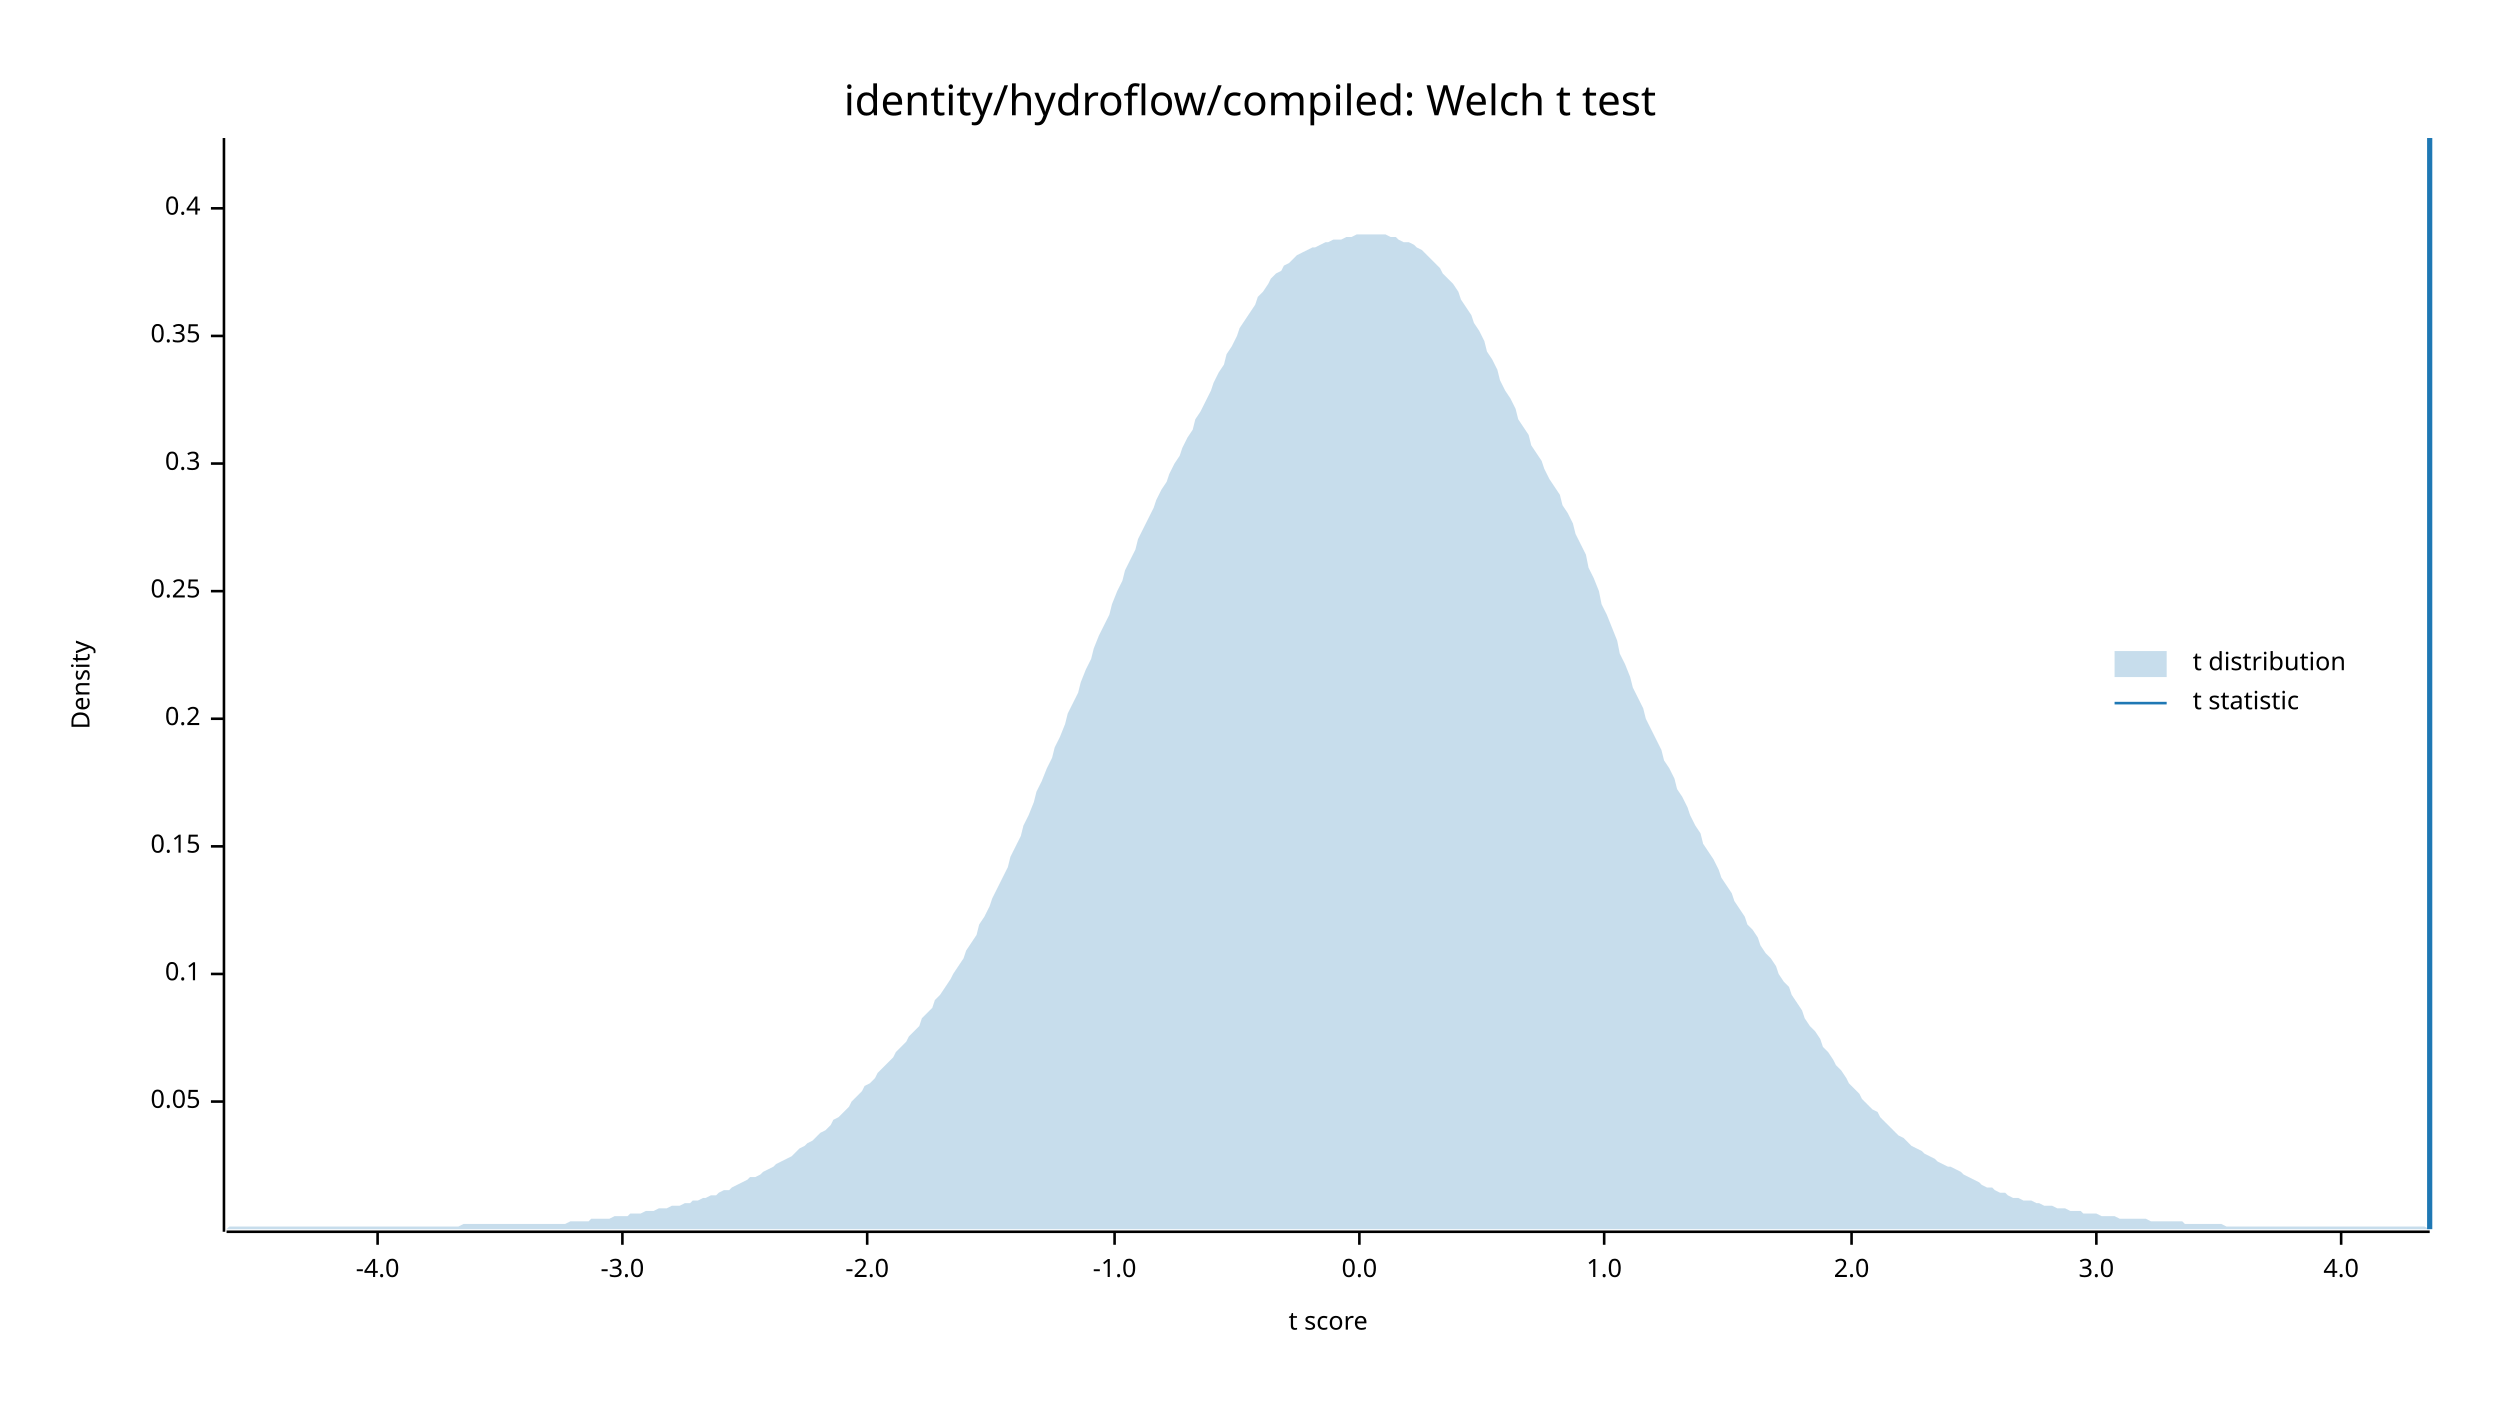
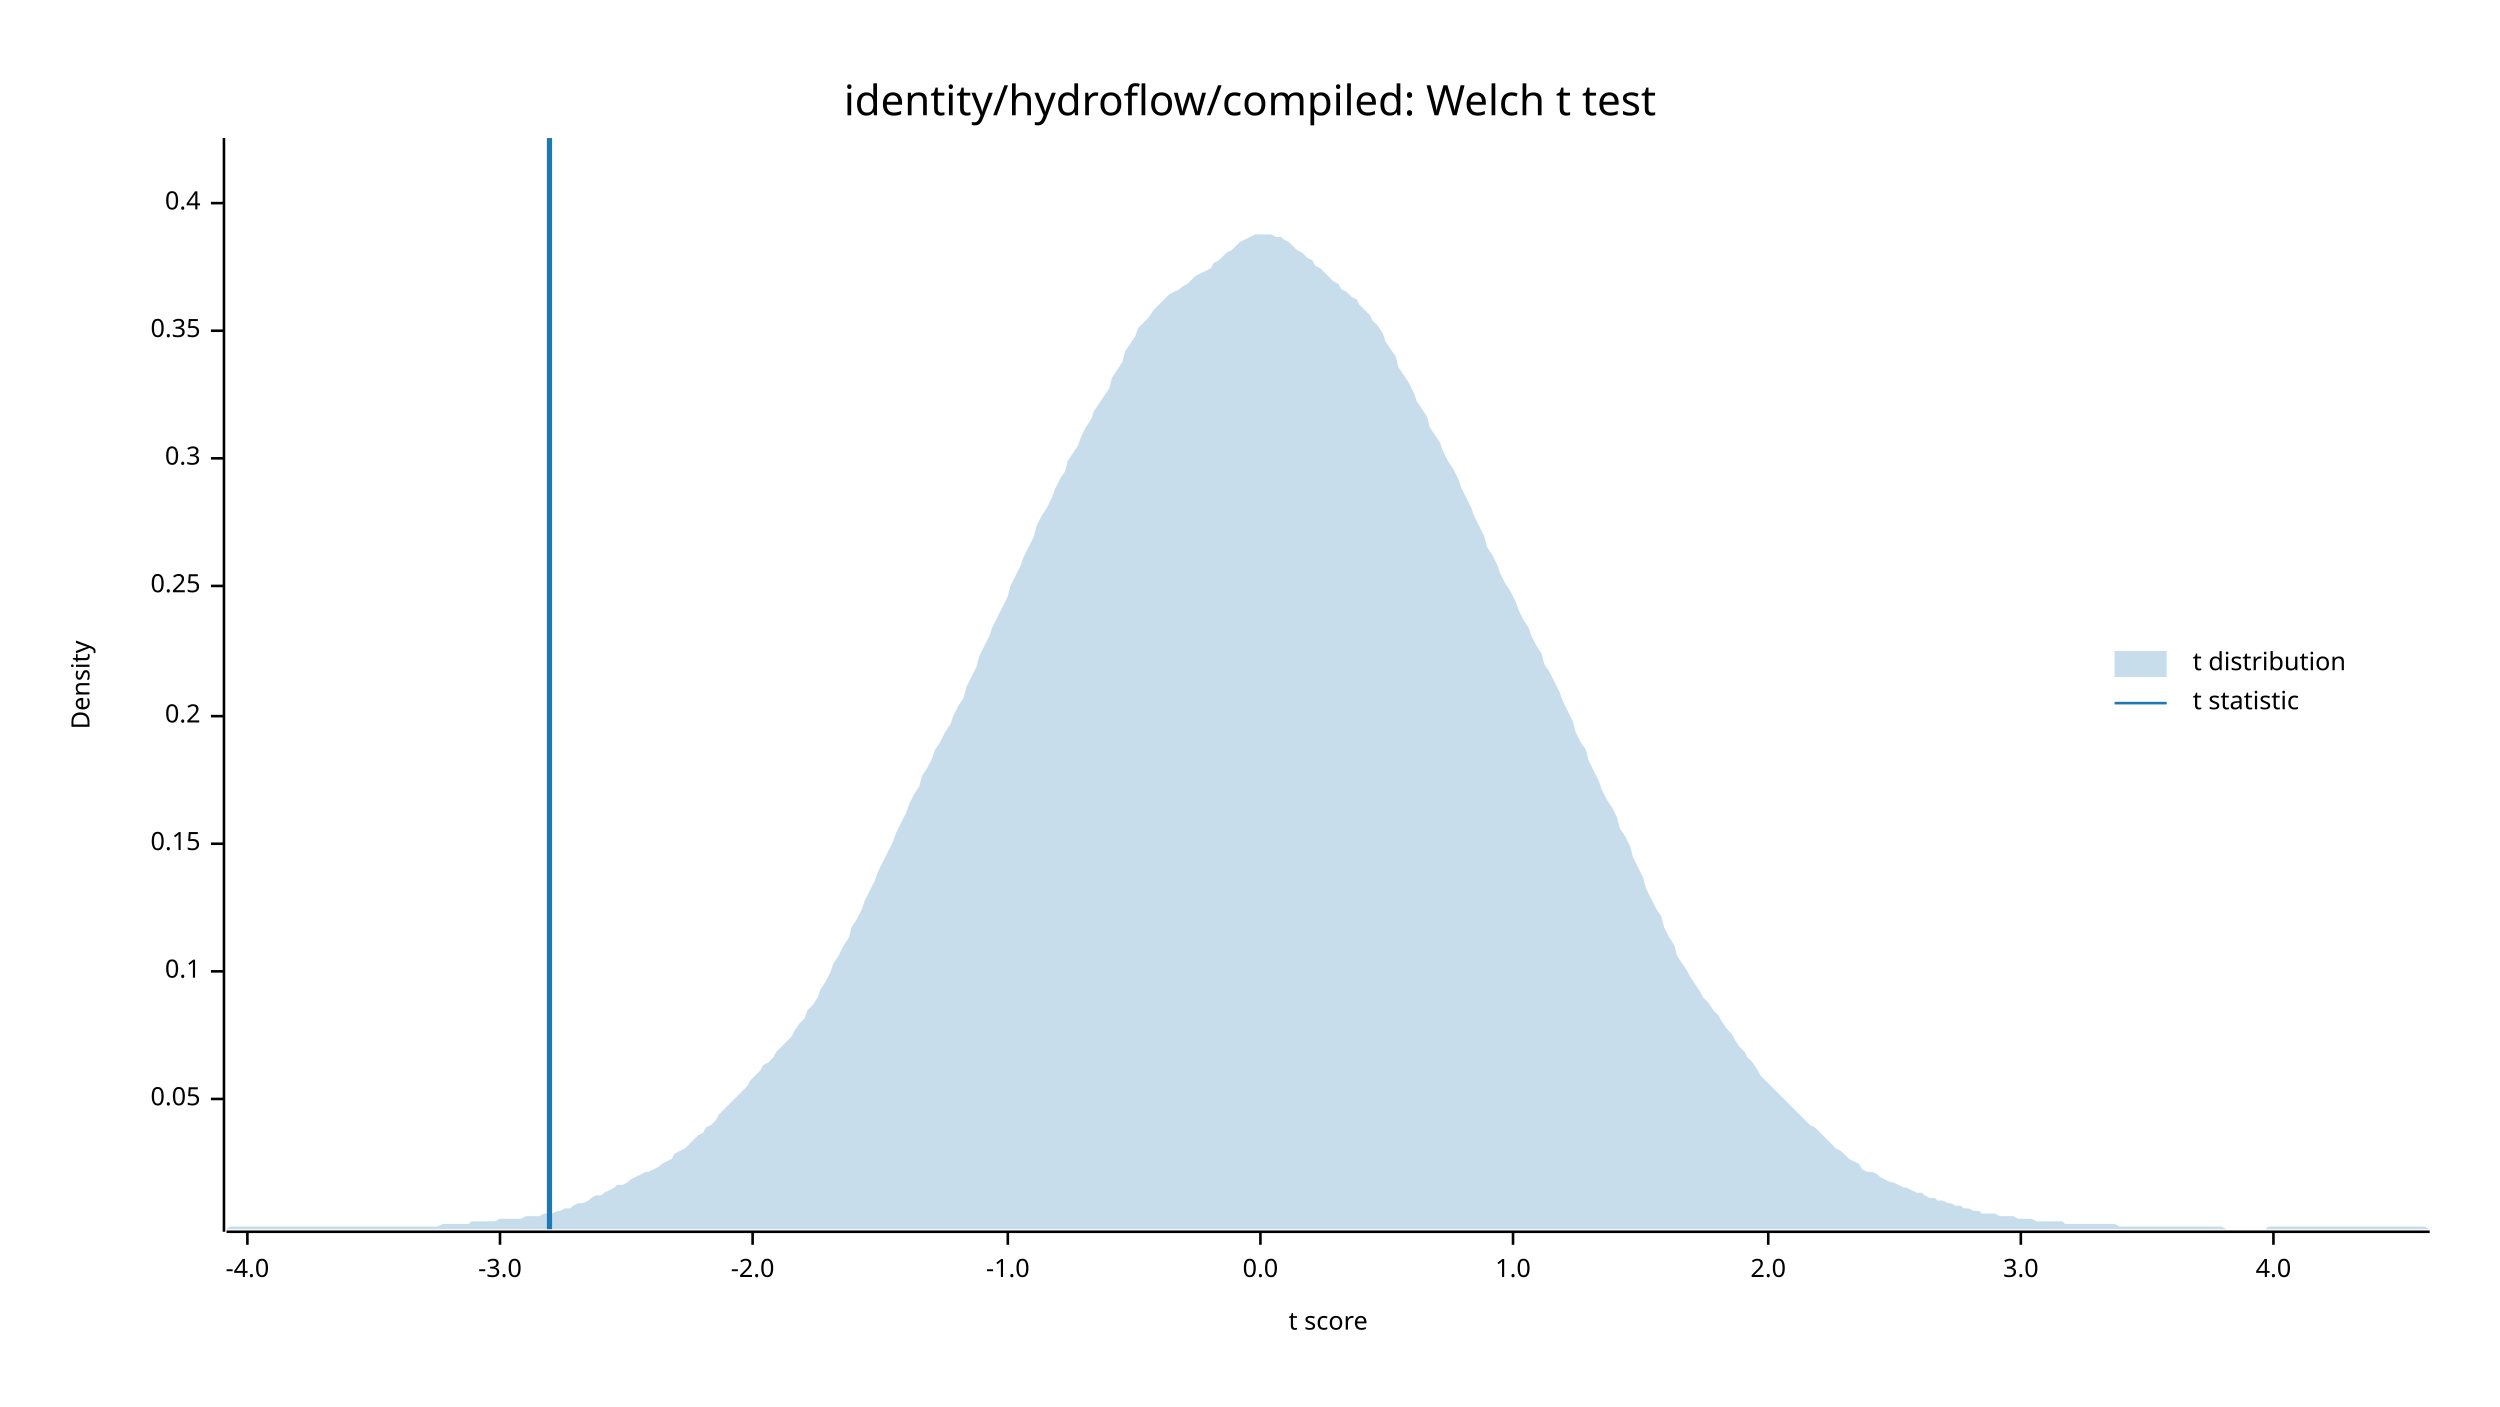
<svg xmlns="http://www.w3.org/2000/svg" width="960" height="540" viewBox="0 0 960 540">
  <text x="480" y="32" dy="0.76em" text-anchor="middle" font-family="sans-serif" font-size="16.129" opacity="1" fill="#000000">
identity/hydroflow/compiled: Welch t test
</text>
  <text x="27" y="263" dy="0.76em" text-anchor="middle" font-family="sans-serif" font-size="9.677" opacity="1" fill="#000000" transform="rotate(270, 27, 263)">
Density
</text>
  <text x="510" y="513" dy="-0.5ex" text-anchor="middle" font-family="sans-serif" font-size="9.677" opacity="1" fill="#000000">
t score
</text>
  <polyline fill="none" opacity="1" stroke="#000000" stroke-width="1" points="86,53 86,473 " />
-   <text x="77" y="423" dy="0.5ex" text-anchor="end" font-family="sans-serif" font-size="9.677" opacity="1" fill="#000000">
+   <text x="77" y="422" dy="0.5ex" text-anchor="end" font-family="sans-serif" font-size="9.677" opacity="1" fill="#000000">
0.05
</text>
-   <polyline fill="none" opacity="1" stroke="#000000" stroke-width="1" points="81,423 86,423 " />
-   <text x="77" y="374" dy="0.5ex" text-anchor="end" font-family="sans-serif" font-size="9.677" opacity="1" fill="#000000">
+   <polyline fill="none" opacity="1" stroke="#000000" stroke-width="1" points="81,422 86,422 " />
+   <text x="77" y="373" dy="0.5ex" text-anchor="end" font-family="sans-serif" font-size="9.677" opacity="1" fill="#000000">
0.1
</text>
-   <polyline fill="none" opacity="1" stroke="#000000" stroke-width="1" points="81,374 86,374 " />
-   <text x="77" y="325" dy="0.5ex" text-anchor="end" font-family="sans-serif" font-size="9.677" opacity="1" fill="#000000">
+   <polyline fill="none" opacity="1" stroke="#000000" stroke-width="1" points="81,373 86,373 " />
+   <text x="77" y="324" dy="0.5ex" text-anchor="end" font-family="sans-serif" font-size="9.677" opacity="1" fill="#000000">
0.15
</text>
-   <polyline fill="none" opacity="1" stroke="#000000" stroke-width="1" points="81,325 86,325 " />
-   <text x="77" y="276" dy="0.5ex" text-anchor="end" font-family="sans-serif" font-size="9.677" opacity="1" fill="#000000">
+   <polyline fill="none" opacity="1" stroke="#000000" stroke-width="1" points="81,324 86,324 " />
+   <text x="77" y="275" dy="0.5ex" text-anchor="end" font-family="sans-serif" font-size="9.677" opacity="1" fill="#000000">
0.2
</text>
-   <polyline fill="none" opacity="1" stroke="#000000" stroke-width="1" points="81,276 86,276 " />
-   <text x="77" y="227" dy="0.5ex" text-anchor="end" font-family="sans-serif" font-size="9.677" opacity="1" fill="#000000">
+   <polyline fill="none" opacity="1" stroke="#000000" stroke-width="1" points="81,275 86,275 " />
+   <text x="77" y="225" dy="0.5ex" text-anchor="end" font-family="sans-serif" font-size="9.677" opacity="1" fill="#000000">
0.25
</text>
-   <polyline fill="none" opacity="1" stroke="#000000" stroke-width="1" points="81,227 86,227 " />
-   <text x="77" y="178" dy="0.5ex" text-anchor="end" font-family="sans-serif" font-size="9.677" opacity="1" fill="#000000">
+   <polyline fill="none" opacity="1" stroke="#000000" stroke-width="1" points="81,225 86,225 " />
+   <text x="77" y="176" dy="0.5ex" text-anchor="end" font-family="sans-serif" font-size="9.677" opacity="1" fill="#000000">
0.3
</text>
-   <polyline fill="none" opacity="1" stroke="#000000" stroke-width="1" points="81,178 86,178 " />
-   <text x="77" y="129" dy="0.5ex" text-anchor="end" font-family="sans-serif" font-size="9.677" opacity="1" fill="#000000">
+   <polyline fill="none" opacity="1" stroke="#000000" stroke-width="1" points="81,176 86,176 " />
+   <text x="77" y="127" dy="0.5ex" text-anchor="end" font-family="sans-serif" font-size="9.677" opacity="1" fill="#000000">
0.35
</text>
-   <polyline fill="none" opacity="1" stroke="#000000" stroke-width="1" points="81,129 86,129 " />
-   <text x="77" y="80" dy="0.5ex" text-anchor="end" font-family="sans-serif" font-size="9.677" opacity="1" fill="#000000">
+   <polyline fill="none" opacity="1" stroke="#000000" stroke-width="1" points="81,127 86,127 " />
+   <text x="77" y="78" dy="0.5ex" text-anchor="end" font-family="sans-serif" font-size="9.677" opacity="1" fill="#000000">
0.4
</text>
-   <polyline fill="none" opacity="1" stroke="#000000" stroke-width="1" points="81,80 86,80 " />
+   <polyline fill="none" opacity="1" stroke="#000000" stroke-width="1" points="81,78 86,78 " />
  <polyline fill="none" opacity="1" stroke="#000000" stroke-width="1" points="87,473 933,473 " />
-   <text x="145" y="483" dy="0.76em" text-anchor="middle" font-family="sans-serif" font-size="9.677" opacity="1" fill="#000000">
+   <text x="95" y="483" dy="0.76em" text-anchor="middle" font-family="sans-serif" font-size="9.677" opacity="1" fill="#000000">
-4.0
</text>
-   <polyline fill="none" opacity="1" stroke="#000000" stroke-width="1" points="145,473 145,478 " />
-   <text x="239" y="483" dy="0.76em" text-anchor="middle" font-family="sans-serif" font-size="9.677" opacity="1" fill="#000000">
+   <polyline fill="none" opacity="1" stroke="#000000" stroke-width="1" points="95,473 95,478 " />
+   <text x="192" y="483" dy="0.76em" text-anchor="middle" font-family="sans-serif" font-size="9.677" opacity="1" fill="#000000">
-3.0
</text>
-   <polyline fill="none" opacity="1" stroke="#000000" stroke-width="1" points="239,473 239,478 " />
-   <text x="333" y="483" dy="0.76em" text-anchor="middle" font-family="sans-serif" font-size="9.677" opacity="1" fill="#000000">
+   <polyline fill="none" opacity="1" stroke="#000000" stroke-width="1" points="192,473 192,478 " />
+   <text x="289" y="483" dy="0.76em" text-anchor="middle" font-family="sans-serif" font-size="9.677" opacity="1" fill="#000000">
-2.0
</text>
-   <polyline fill="none" opacity="1" stroke="#000000" stroke-width="1" points="333,473 333,478 " />
-   <text x="428" y="483" dy="0.76em" text-anchor="middle" font-family="sans-serif" font-size="9.677" opacity="1" fill="#000000">
+   <polyline fill="none" opacity="1" stroke="#000000" stroke-width="1" points="289,473 289,478 " />
+   <text x="387" y="483" dy="0.76em" text-anchor="middle" font-family="sans-serif" font-size="9.677" opacity="1" fill="#000000">
-1.0
</text>
-   <polyline fill="none" opacity="1" stroke="#000000" stroke-width="1" points="428,473 428,478 " />
-   <text x="522" y="483" dy="0.76em" text-anchor="middle" font-family="sans-serif" font-size="9.677" opacity="1" fill="#000000">
+   <polyline fill="none" opacity="1" stroke="#000000" stroke-width="1" points="387,473 387,478 " />
+   <text x="484" y="483" dy="0.76em" text-anchor="middle" font-family="sans-serif" font-size="9.677" opacity="1" fill="#000000">
0.0
</text>
-   <polyline fill="none" opacity="1" stroke="#000000" stroke-width="1" points="522,473 522,478 " />
-   <text x="616" y="483" dy="0.76em" text-anchor="middle" font-family="sans-serif" font-size="9.677" opacity="1" fill="#000000">
+   <polyline fill="none" opacity="1" stroke="#000000" stroke-width="1" points="484,473 484,478 " />
+   <text x="581" y="483" dy="0.76em" text-anchor="middle" font-family="sans-serif" font-size="9.677" opacity="1" fill="#000000">
1.0
</text>
-   <polyline fill="none" opacity="1" stroke="#000000" stroke-width="1" points="616,473 616,478 " />
-   <text x="711" y="483" dy="0.76em" text-anchor="middle" font-family="sans-serif" font-size="9.677" opacity="1" fill="#000000">
+   <polyline fill="none" opacity="1" stroke="#000000" stroke-width="1" points="581,473 581,478 " />
+   <text x="679" y="483" dy="0.76em" text-anchor="middle" font-family="sans-serif" font-size="9.677" opacity="1" fill="#000000">
2.0
</text>
-   <polyline fill="none" opacity="1" stroke="#000000" stroke-width="1" points="711,473 711,478 " />
-   <text x="805" y="483" dy="0.76em" text-anchor="middle" font-family="sans-serif" font-size="9.677" opacity="1" fill="#000000">
+   <polyline fill="none" opacity="1" stroke="#000000" stroke-width="1" points="679,473 679,478 " />
+   <text x="776" y="483" dy="0.76em" text-anchor="middle" font-family="sans-serif" font-size="9.677" opacity="1" fill="#000000">
3.0
</text>
-   <polyline fill="none" opacity="1" stroke="#000000" stroke-width="1" points="805,473 805,478 " />
-   <text x="899" y="483" dy="0.76em" text-anchor="middle" font-family="sans-serif" font-size="9.677" opacity="1" fill="#000000">
+   <polyline fill="none" opacity="1" stroke="#000000" stroke-width="1" points="776,473 776,478 " />
+   <text x="873" y="483" dy="0.76em" text-anchor="middle" font-family="sans-serif" font-size="9.677" opacity="1" fill="#000000">
4.0
</text>
-   <polyline fill="none" opacity="1" stroke="#000000" stroke-width="1" points="899,473 899,478 " />
-   <polygon opacity="0.25" fill="#1F78B4" points="87,472 88,471 90,471 92,471 93,471 95,471 97,471 98,471 100,471 102,471 103,471 105,471 107,471 109,471 110,471 112,471 114,471 115,471 117,471 119,471 120,471 122,471 124,471 125,471 127,471 129,471 131,471 132,471 134,471 136,471 137,471 139,471 141,471 142,471 144,471 146,471 148,471 149,471 151,471 153,471 154,471 156,471 158,471 159,471 161,471 163,471 164,471 166,471 168,471 170,471 171,471 173,471 175,471 176,471 178,470 180,470 181,470 183,470 185,470 187,470 188,470 190,470 192,470 193,470 195,470 197,470 198,470 200,470 202,470 203,470 205,470 207,470 209,470 210,470 212,470 214,470 215,470 217,470 219,469 220,469 222,469 224,469 226,469 227,468 229,468 231,468 232,468 234,468 236,467 237,467 239,467 241,467 242,466 244,466 246,466 248,465 249,465 251,465 253,464 254,464 256,464 258,463 259,463 261,463 263,462 265,462 266,461 268,461 270,460 271,460 273,459 275,459 276,458 278,457 280,457 281,456 283,455 285,454 287,453 288,452 290,452 292,451 293,450 295,449 297,448 298,447 300,446 302,445 304,444 305,443 307,441 309,440 310,439 312,438 314,436 315,435 317,434 319,432 320,430 322,429 324,427 326,425 327,423 329,421 331,419 332,417 334,416 336,414 337,412 339,410 341,408 343,406 344,404 346,402 348,400 349,398 351,396 353,394 354,391 356,389 358,387 359,384 361,382 363,379 365,376 366,374 368,371 370,368 371,365 373,362 375,359 376,355 378,352 380,348 381,345 383,341 385,337 387,333 388,329 390,325 392,321 393,317 395,313 397,308 398,304 400,300 402,295 404,291 405,287 407,283 409,278 410,274 412,270 414,266 415,262 417,257 419,253 420,249 422,244 424,240 426,236 427,232 429,227 431,223 432,219 434,215 436,211 437,207 439,203 441,199 443,195 444,192 446,188 448,185 449,182 451,178 453,175 454,172 456,168 458,165 459,161 461,158 463,154 465,150 466,147 468,143 470,140 471,136 473,133 475,129 476,126 478,123 480,120 482,117 483,114 485,112 487,109 488,107 490,105 492,104 493,102 495,101 497,99 498,98 500,97 502,96 504,95 505,95 507,94 509,93 510,93 512,92 514,92 515,92 517,91 519,91 521,90 522,90 524,90 526,90 527,90 529,90 531,90 532,90 534,91 536,91 537,92 539,93 541,93 543,94 544,95 546,96 548,98 549,99 551,101 553,103 554,105 556,107 558,109 560,112 561,115 563,118 565,121 566,124 568,127 570,131 571,135 573,138 575,142 576,146 578,150 580,153 582,157 583,161 585,164 587,167 588,171 590,174 592,177 593,180 595,184 597,187 599,190 600,194 602,197 604,201 605,205 607,209 609,213 610,218 612,222 614,227 615,232 617,236 619,241 621,246 622,251 624,255 626,260 627,264 629,268 631,272 632,276 634,280 636,284 638,288 639,292 641,295 643,299 644,303 646,306 648,310 649,313 651,317 653,320 654,324 656,327 658,330 660,334 661,337 663,340 665,343 666,346 668,349 670,352 671,355 673,357 675,360 676,363 678,366 680,368 682,371 683,374 685,377 687,379 688,382 690,385 692,388 693,391 695,394 697,396 699,399 700,402 702,404 704,407 705,409 707,411 709,414 710,416 712,418 714,420 715,422 717,424 719,426 721,427 722,429 724,431 726,433 727,434 729,436 731,437 732,438 734,440 736,441 738,442 739,443 741,444 743,445 744,446 746,447 748,448 749,448 751,449 753,450 754,451 756,452 758,453 760,454 761,455 763,456 765,456 766,457 768,458 770,458 771,459 773,460 775,460 777,461 778,461 780,461 782,462 783,462 785,463 787,463 788,463 790,464 792,464 793,464 795,465 797,465 799,465 800,466 802,466 804,466 805,466 807,467 809,467 810,467 812,467 814,468 816,468 817,468 819,468 821,468 822,468 824,468 826,469 827,469 829,469 831,469 832,469 834,469 836,469 838,469 839,470 841,470 843,470 844,470 846,470 848,470 849,470 851,470 853,470 855,471 856,471 858,471 860,471 861,471 863,471 865,471 866,471 868,471 870,471 871,471 873,471 875,471 877,471 878,471 880,471 882,471 883,471 885,471 887,471 888,471 890,471 892,471 894,471 895,471 897,471 899,471 900,471 902,471 904,471 905,471 907,471 909,471 910,471 912,471 914,471 916,471 917,471 919,471 921,471 922,471 924,471 926,471 927,471 929,471 931,471 933,472 933,472 87,472 " />
-   <polyline fill="none" opacity="1" stroke="#1F78B4" stroke-width="2" points="933,472 933,53 " />
+   <polyline fill="none" opacity="1" stroke="#000000" stroke-width="1" points="873,473 873,478 " />
+   <polygon opacity="0.25" fill="#1F78B4" points="87,472 88,471 90,471 92,471 93,471 95,471 97,471 98,471 100,471 102,471 103,471 105,471 107,471 109,471 110,471 112,471 114,471 115,471 117,471 119,471 120,471 122,471 124,471 125,471 127,471 129,471 131,471 132,471 134,471 136,471 137,471 139,471 141,471 142,471 144,471 146,471 148,471 149,471 151,471 153,471 154,471 156,471 158,471 159,471 161,471 163,471 164,471 166,471 168,471 170,470 171,470 173,470 175,470 176,470 178,470 180,470 181,469 183,469 185,469 187,469 188,469 190,469 192,468 193,468 195,468 197,468 198,468 200,468 202,467 203,467 205,467 207,467 209,466 210,466 212,466 214,465 215,465 217,464 219,464 220,463 222,462 224,462 226,461 227,460 229,459 231,459 232,458 234,457 236,456 237,455 239,455 241,454 242,453 244,452 246,451 248,450 249,450 251,449 253,448 254,447 256,446 258,445 259,443 261,442 263,441 265,439 266,438 268,436 270,435 271,433 273,432 275,430 276,428 278,426 280,424 281,423 283,421 285,419 287,417 288,415 290,413 292,411 293,409 295,408 297,406 298,404 300,402 302,400 304,398 305,396 307,393 309,391 310,388 312,386 314,383 315,380 317,377 319,373 320,370 322,367 324,363 326,360 327,356 329,353 331,349 332,346 334,342 336,338 337,335 339,331 341,327 343,323 344,320 346,316 348,312 349,309 351,305 353,302 354,298 356,295 358,291 359,288 361,285 363,281 365,278 366,275 368,271 370,268 371,264 373,260 375,256 376,252 378,248 380,244 381,241 383,237 385,233 387,229 388,225 390,221 392,217 393,214 395,210 397,206 398,202 400,198 402,195 404,191 405,188 407,184 409,181 410,177 412,174 414,171 415,168 417,164 419,161 420,158 422,155 424,152 426,149 427,145 429,142 431,139 432,135 434,132 436,129 437,126 439,124 441,122 443,119 444,118 446,116 448,114 449,113 451,112 453,111 454,110 456,109 458,107 459,106 461,105 463,104 465,103 466,101 468,100 470,98 471,97 473,96 475,94 476,93 478,92 480,91 482,90 483,90 485,90 487,90 488,90 490,91 492,91 493,92 495,93 497,95 498,96 500,97 502,99 504,100 505,102 507,103 509,105 510,106 512,108 514,109 515,111 517,112 519,114 521,115 522,117 524,119 526,121 527,123 529,125 531,128 532,131 534,134 536,137 537,141 539,144 541,147 543,151 544,154 546,157 548,160 549,164 551,167 553,170 554,173 556,177 558,180 560,184 561,187 563,191 565,195 566,198 568,202 570,206 571,210 573,213 575,217 576,220 578,224 580,227 582,231 583,234 585,238 587,241 588,244 590,248 592,251 593,255 595,258 597,262 599,266 600,269 602,273 604,277 605,281 607,285 609,288 610,292 612,296 614,300 615,303 617,307 619,310 621,314 622,318 624,321 626,325 627,329 629,333 631,337 632,341 634,345 636,349 638,352 639,356 641,360 643,363 644,367 646,370 648,373 649,375 651,378 653,381 654,383 656,385 658,388 660,390 661,392 663,395 665,397 666,399 668,402 670,404 671,406 673,408 675,411 676,413 678,415 680,417 682,419 683,420 685,422 687,424 688,425 690,427 692,429 693,430 695,432 697,433 699,435 700,436 702,438 704,440 705,441 707,442 709,444 710,445 712,446 714,447 715,449 717,450 719,450 721,451 722,452 724,453 726,454 727,454 729,455 731,456 732,456 734,457 736,458 738,458 739,459 741,460 743,460 744,461 746,461 748,462 749,462 751,463 753,463 754,464 756,464 758,465 760,465 761,466 763,466 765,466 766,466 768,467 770,467 771,467 773,467 775,468 777,468 778,468 780,468 782,469 783,469 785,469 787,469 788,469 790,469 792,469 793,470 795,470 797,470 799,470 800,470 802,470 804,470 805,470 807,470 809,470 810,470 812,470 814,471 816,471 817,471 819,471 821,471 822,471 824,471 826,471 827,471 829,471 831,471 832,471 834,471 836,471 838,471 839,471 841,471 843,471 844,471 846,471 848,471 849,471 851,471 853,471 855,472 856,472 858,472 860,472 861,472 863,472 865,472 866,472 868,472 870,472 871,471 873,471 875,471 877,471 878,471 880,471 882,471 883,471 885,471 887,471 888,471 890,471 892,471 894,471 895,471 897,471 899,471 900,471 902,471 904,471 905,471 907,471 909,471 910,471 912,471 914,471 916,471 917,471 919,471 921,471 922,471 924,471 926,471 927,471 929,471 931,471 933,472 933,472 87,472 " />
+   <polyline fill="none" opacity="1" stroke="#1F78B4" stroke-width="2" points="211,472 211,53 " />
  <text x="842" y="250" dy="0.76em" text-anchor="start" font-family="sans-serif" font-size="9.677" opacity="1" fill="#000000">
t distribution
</text>
  <text x="842" y="265" dy="0.76em" text-anchor="start" font-family="sans-serif" font-size="9.677" opacity="1" fill="#000000">
t statistic
</text>
  <rect x="812" y="250" width="20" height="10" opacity="0.25" fill="#1F78B4" stroke="none" />
  <polyline fill="none" opacity="1" stroke="#1F78B4" stroke-width="1" points="812,270 832,270 " />
</svg>
